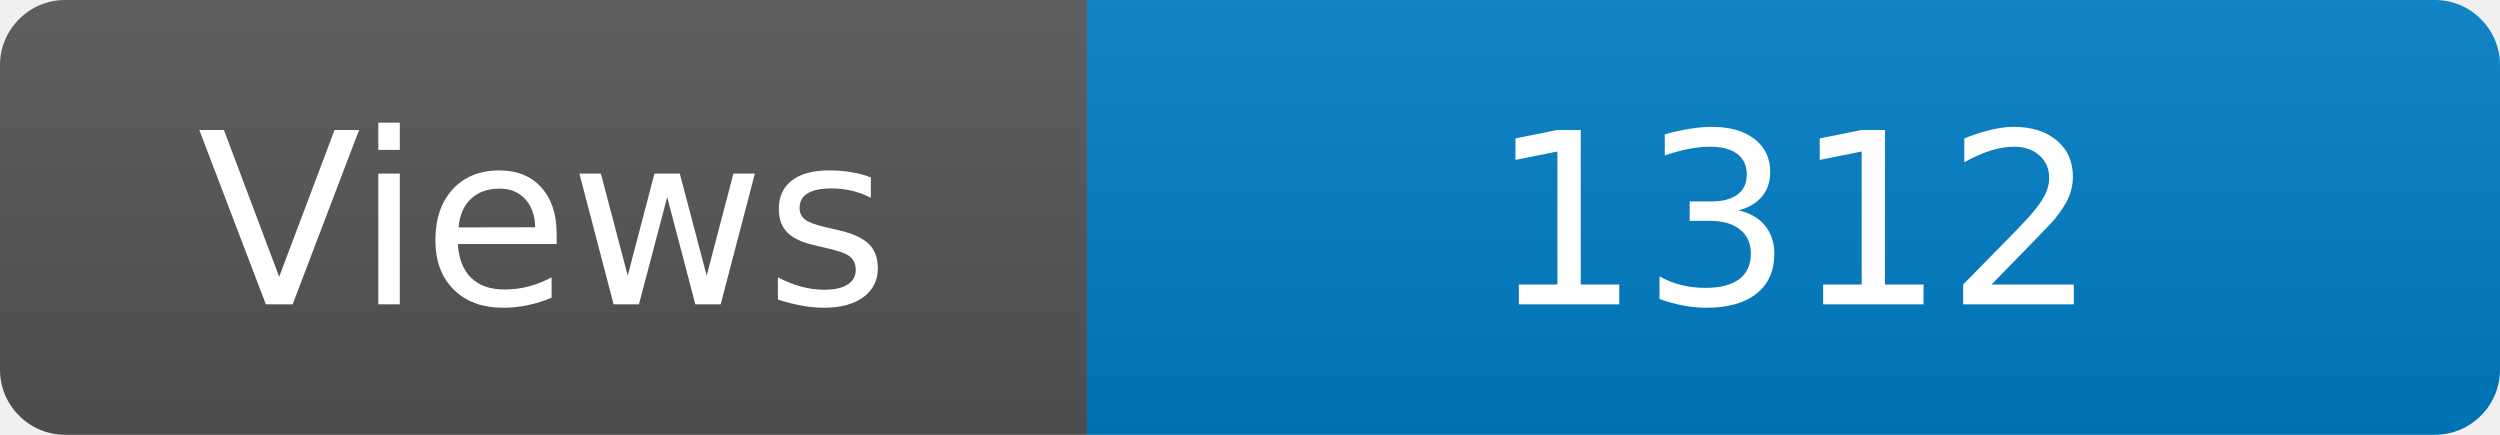
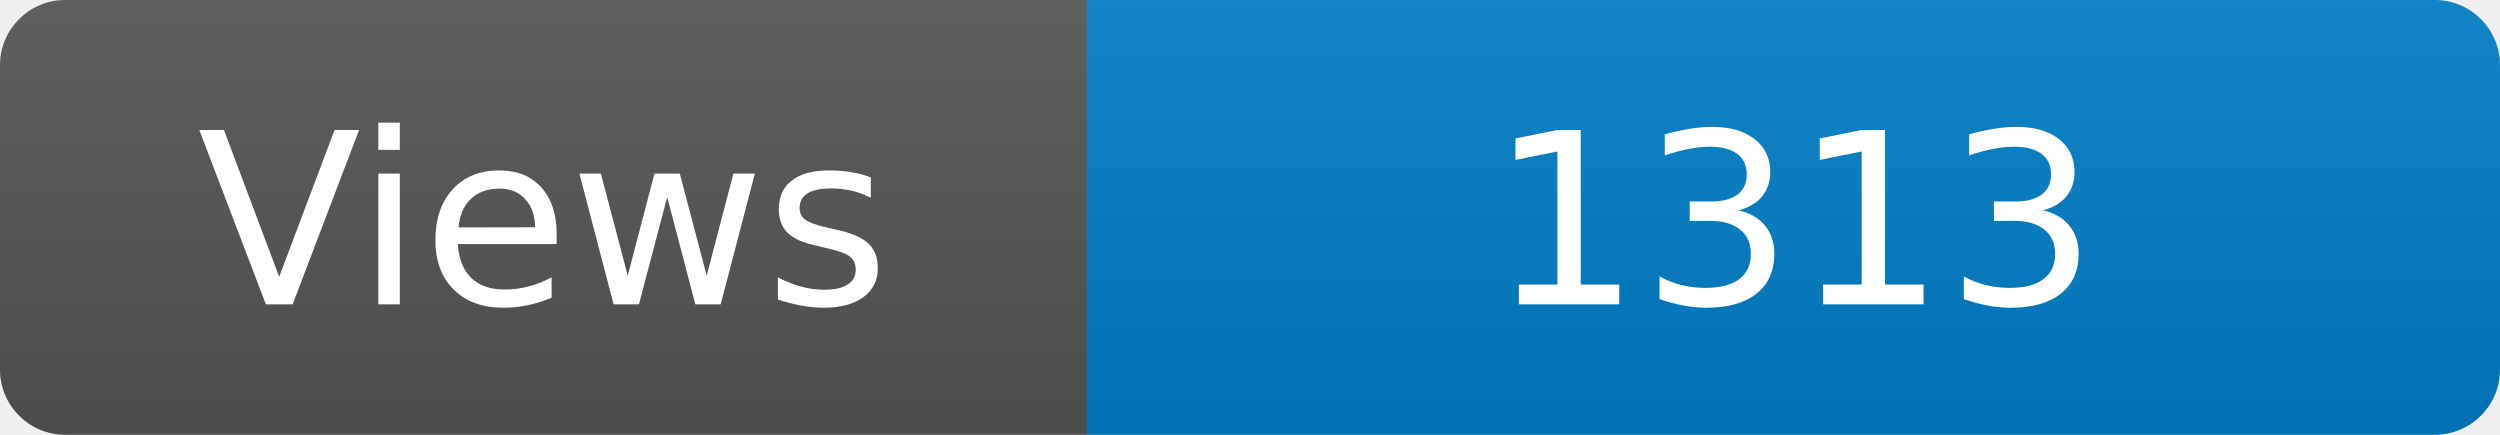
<svg xmlns="http://www.w3.org/2000/svg" width="115" height="20" role="img" aria-label="Maintained?: yes">
  <linearGradient id="s" x2="0" y2="100%">
    <stop offset="0" stop-color="#bbb" stop-opacity=".1" />
    <stop offset="1" stop-opacity=".1" />
  </linearGradient>
  <clipPath id="r">
    <rect width="115" height="20" rx="3" fill="#fff" />
  </clipPath>
  <g clip-path="url(#r)">
    <rect width="50" height="20" fill="#555" />
    <rect x="50" width="160" height="20" fill="#007ec6" />
    <rect width="115" height="20" fill="url(#s)" />
  </g>
  <g fill="#fff" text-anchor="middle" font-family="Verdana,Geneva,DejaVu Sans,sans-serif" font-size="110">
    <text x="250" y="140" transform="scale(.1)" fill="#fff">Views</text>
-     <text x="825" y="140" transform="scale(.1)" fill="#fff">1312</text>
+     <text x="825" y="140" transform="scale(.1)" fill="#fff">1313</text>
  </g>
</svg>
